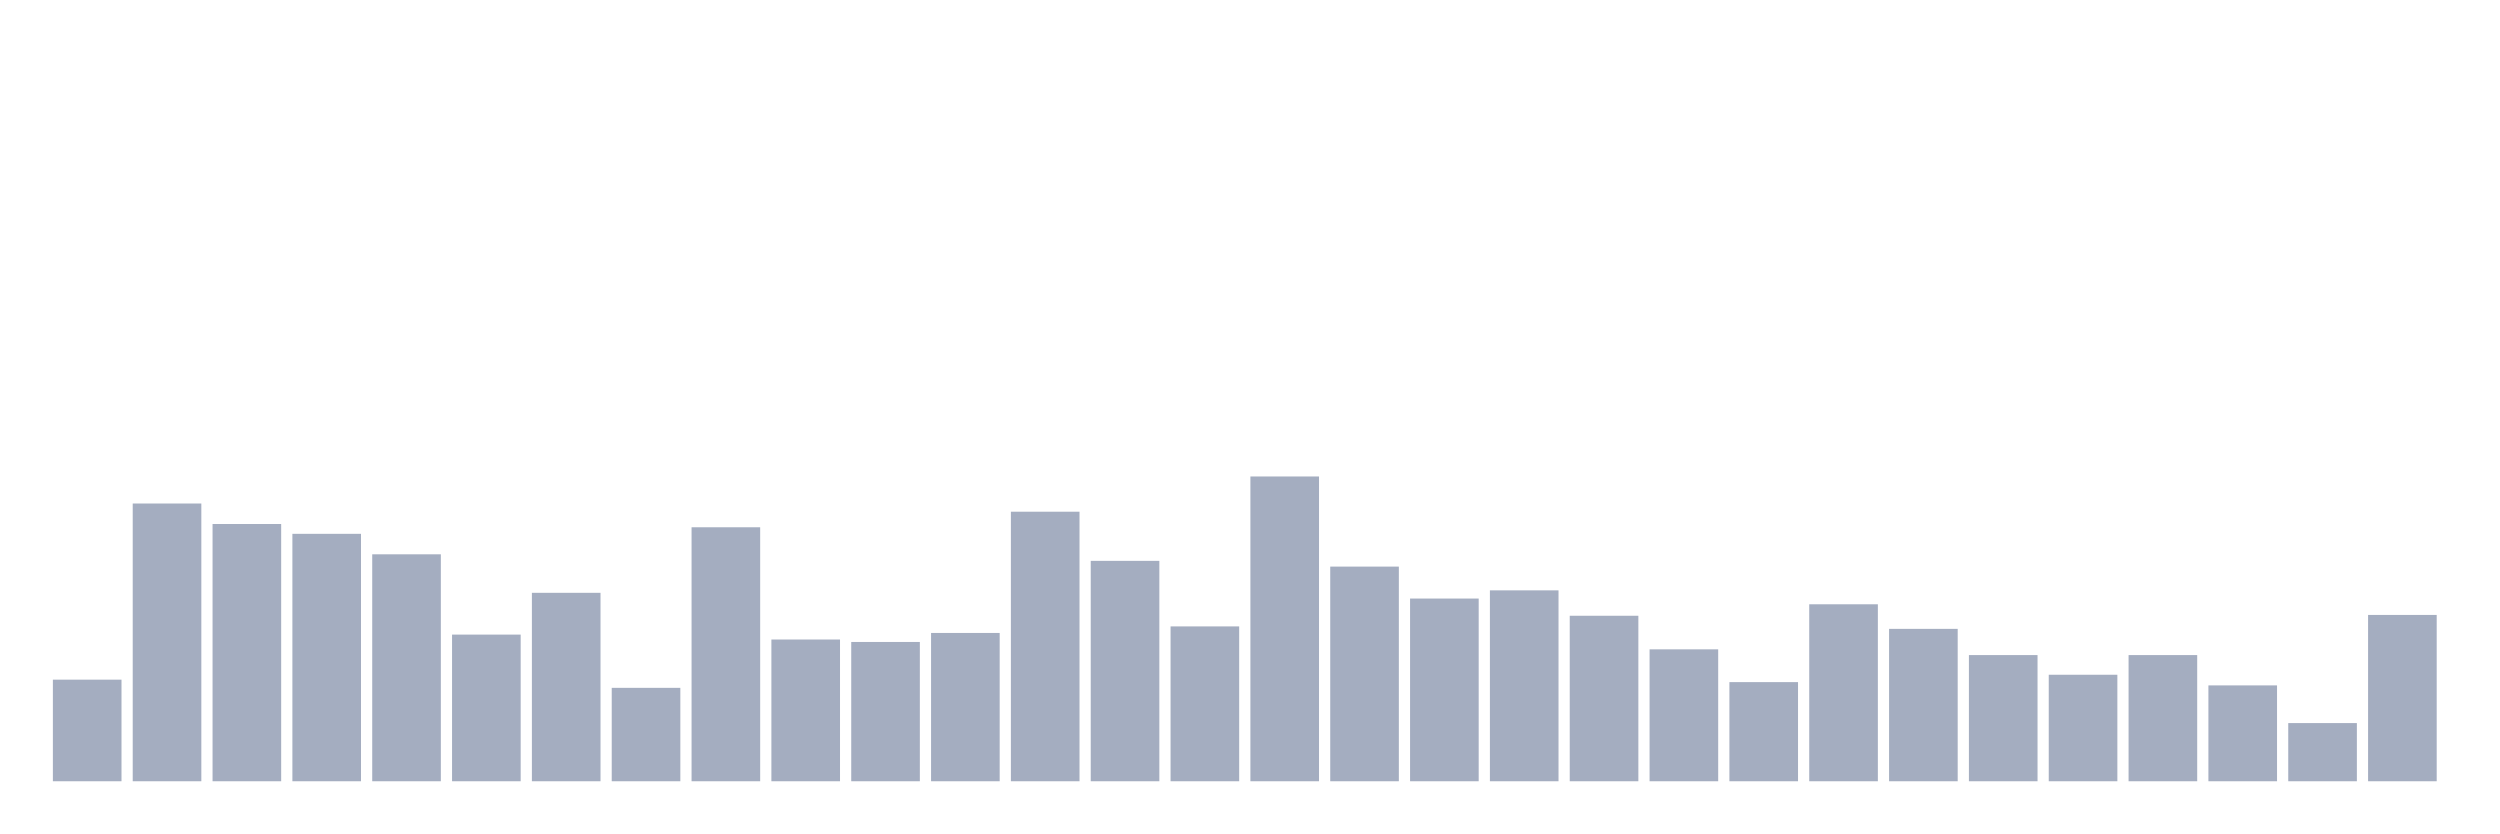
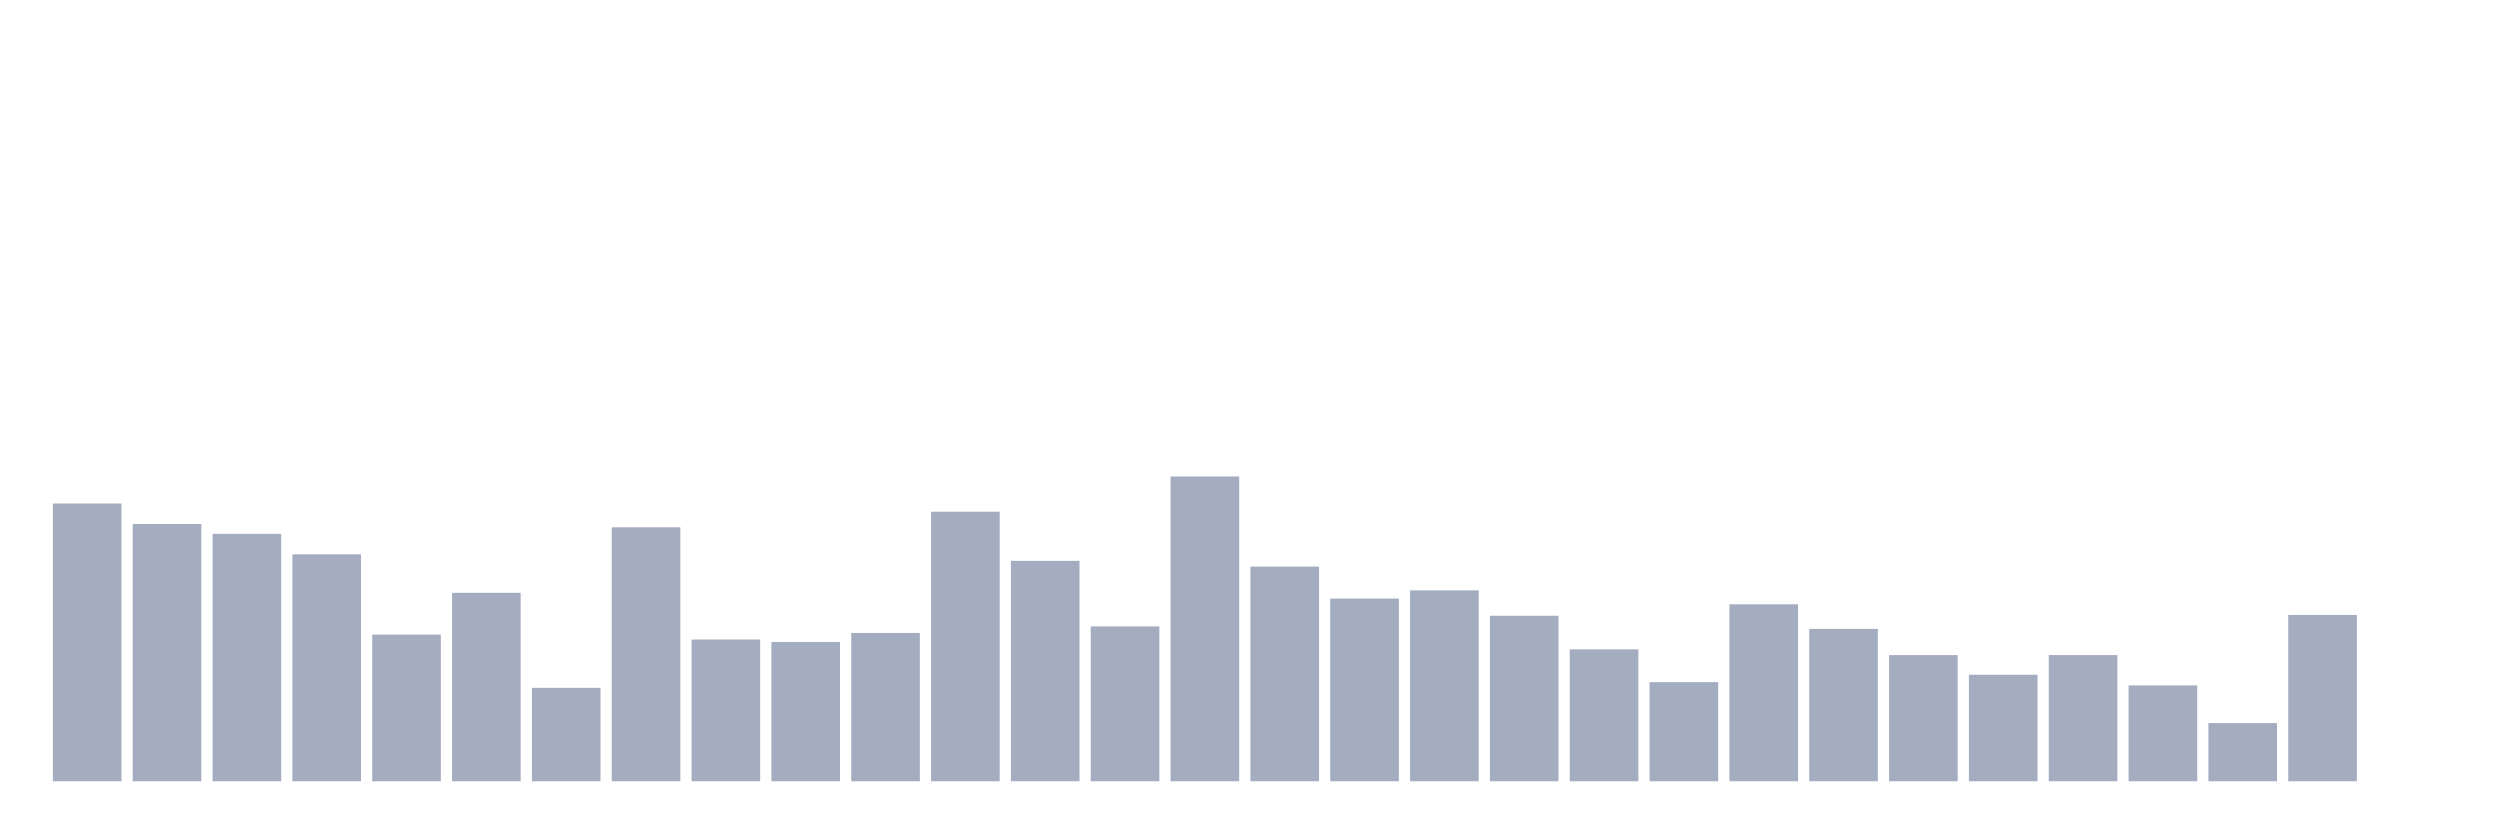
<svg xmlns="http://www.w3.org/2000/svg" viewBox="0 0 480 160">
  <g transform="translate(10,10)">
-     <rect class="bar" x="0.153" width="13.175" y="120.494" height="19.506" fill="rgb(164,173,192)" />
-     <rect class="bar" x="15.482" width="13.175" y="86.674" height="53.326" fill="rgb(164,173,192)" />
-     <rect class="bar" x="30.81" width="13.175" y="90.607" height="49.393" fill="rgb(164,173,192)" />
-     <rect class="bar" x="46.138" width="13.175" y="92.494" height="47.506" fill="rgb(164,173,192)" />
-     <rect class="bar" x="61.466" width="13.175" y="96.427" height="43.573" fill="rgb(164,173,192)" />
-     <rect class="bar" x="76.794" width="13.175" y="111.843" height="28.157" fill="rgb(164,173,192)" />
-     <rect class="bar" x="92.123" width="13.175" y="103.82" height="36.18" fill="rgb(164,173,192)" />
-     <rect class="bar" x="107.451" width="13.175" y="122.067" height="17.933" fill="rgb(164,173,192)" />
-     <rect class="bar" x="122.779" width="13.175" y="91.236" height="48.764" fill="rgb(164,173,192)" />
-     <rect class="bar" x="138.107" width="13.175" y="112.787" height="27.213" fill="rgb(164,173,192)" />
-     <rect class="bar" x="153.436" width="13.175" y="113.258" height="26.742" fill="rgb(164,173,192)" />
-     <rect class="bar" x="168.764" width="13.175" y="111.528" height="28.472" fill="rgb(164,173,192)" />
-     <rect class="bar" x="184.092" width="13.175" y="88.247" height="51.753" fill="rgb(164,173,192)" />
-     <rect class="bar" x="199.42" width="13.175" y="97.685" height="42.315" fill="rgb(164,173,192)" />
-     <rect class="bar" x="214.748" width="13.175" y="110.27" height="29.73" fill="rgb(164,173,192)" />
-     <rect class="bar" x="230.077" width="13.175" y="81.483" height="58.517" fill="rgb(164,173,192)" />
-     <rect class="bar" x="245.405" width="13.175" y="98.787" height="41.213" fill="rgb(164,173,192)" />
-     <rect class="bar" x="260.733" width="13.175" y="104.921" height="35.079" fill="rgb(164,173,192)" />
-     <rect class="bar" x="276.061" width="13.175" y="103.348" height="36.652" fill="rgb(164,173,192)" />
-     <rect class="bar" x="291.39" width="13.175" y="108.225" height="31.775" fill="rgb(164,173,192)" />
-     <rect class="bar" x="306.718" width="13.175" y="114.674" height="25.326" fill="rgb(164,173,192)" />
-     <rect class="bar" x="322.046" width="13.175" y="120.966" height="19.034" fill="rgb(164,173,192)" />
-     <rect class="bar" x="337.374" width="13.175" y="106.022" height="33.978" fill="rgb(164,173,192)" />
-     <rect class="bar" x="352.702" width="13.175" y="110.742" height="29.258" fill="rgb(164,173,192)" />
-     <rect class="bar" x="368.031" width="13.175" y="115.775" height="24.225" fill="rgb(164,173,192)" />
-     <rect class="bar" x="383.359" width="13.175" y="119.551" height="20.449" fill="rgb(164,173,192)" />
-     <rect class="bar" x="398.687" width="13.175" y="115.775" height="24.225" fill="rgb(164,173,192)" />
-     <rect class="bar" x="414.015" width="13.175" y="121.596" height="18.404" fill="rgb(164,173,192)" />
-     <rect class="bar" x="429.344" width="13.175" y="128.831" height="11.169" fill="rgb(164,173,192)" />
-     <rect class="bar" x="444.672" width="13.175" y="108.067" height="31.933" fill="rgb(164,173,192)" />
+     <rect class="bar" x="0.153" width="13.175" y="86.674" height="53.326" fill="rgb(164,173,192)" />
+     <rect class="bar" x="15.482" width="13.175" y="90.607" height="49.393" fill="rgb(164,173,192)" />
+     <rect class="bar" x="30.81" width="13.175" y="92.494" height="47.506" fill="rgb(164,173,192)" />
+     <rect class="bar" x="46.138" width="13.175" y="96.427" height="43.573" fill="rgb(164,173,192)" />
+     <rect class="bar" x="61.466" width="13.175" y="111.843" height="28.157" fill="rgb(164,173,192)" />
+     <rect class="bar" x="76.794" width="13.175" y="103.82" height="36.18" fill="rgb(164,173,192)" />
+     <rect class="bar" x="92.123" width="13.175" y="122.067" height="17.933" fill="rgb(164,173,192)" />
+     <rect class="bar" x="107.451" width="13.175" y="91.236" height="48.764" fill="rgb(164,173,192)" />
+     <rect class="bar" x="122.779" width="13.175" y="112.787" height="27.213" fill="rgb(164,173,192)" />
+     <rect class="bar" x="138.107" width="13.175" y="113.258" height="26.742" fill="rgb(164,173,192)" />
+     <rect class="bar" x="153.436" width="13.175" y="111.528" height="28.472" fill="rgb(164,173,192)" />
+     <rect class="bar" x="168.764" width="13.175" y="88.247" height="51.753" fill="rgb(164,173,192)" />
+     <rect class="bar" x="184.092" width="13.175" y="97.685" height="42.315" fill="rgb(164,173,192)" />
+     <rect class="bar" x="199.42" width="13.175" y="110.27" height="29.73" fill="rgb(164,173,192)" />
+     <rect class="bar" x="214.748" width="13.175" y="81.483" height="58.517" fill="rgb(164,173,192)" />
+     <rect class="bar" x="230.077" width="13.175" y="98.787" height="41.213" fill="rgb(164,173,192)" />
+     <rect class="bar" x="245.405" width="13.175" y="104.921" height="35.079" fill="rgb(164,173,192)" />
+     <rect class="bar" x="260.733" width="13.175" y="103.348" height="36.652" fill="rgb(164,173,192)" />
+     <rect class="bar" x="276.061" width="13.175" y="108.225" height="31.775" fill="rgb(164,173,192)" />
+     <rect class="bar" x="291.39" width="13.175" y="114.674" height="25.326" fill="rgb(164,173,192)" />
+     <rect class="bar" x="306.718" width="13.175" y="120.966" height="19.034" fill="rgb(164,173,192)" />
+     <rect class="bar" x="322.046" width="13.175" y="106.022" height="33.978" fill="rgb(164,173,192)" />
+     <rect class="bar" x="337.374" width="13.175" y="110.742" height="29.258" fill="rgb(164,173,192)" />
+     <rect class="bar" x="352.702" width="13.175" y="115.775" height="24.225" fill="rgb(164,173,192)" />
+     <rect class="bar" x="368.031" width="13.175" y="119.551" height="20.449" fill="rgb(164,173,192)" />
+     <rect class="bar" x="383.359" width="13.175" y="115.775" height="24.225" fill="rgb(164,173,192)" />
+     <rect class="bar" x="398.687" width="13.175" y="121.596" height="18.404" fill="rgb(164,173,192)" />
+     <rect class="bar" x="414.015" width="13.175" y="128.831" height="11.169" fill="rgb(164,173,192)" />
+     <rect class="bar" x="429.344" width="13.175" y="108.067" height="31.933" fill="rgb(164,173,192)" />
+     <rect class="bar" x="444.672" width="13.175" y="140" height="0" fill="rgb(164,173,192)" />
  </g>
</svg>
